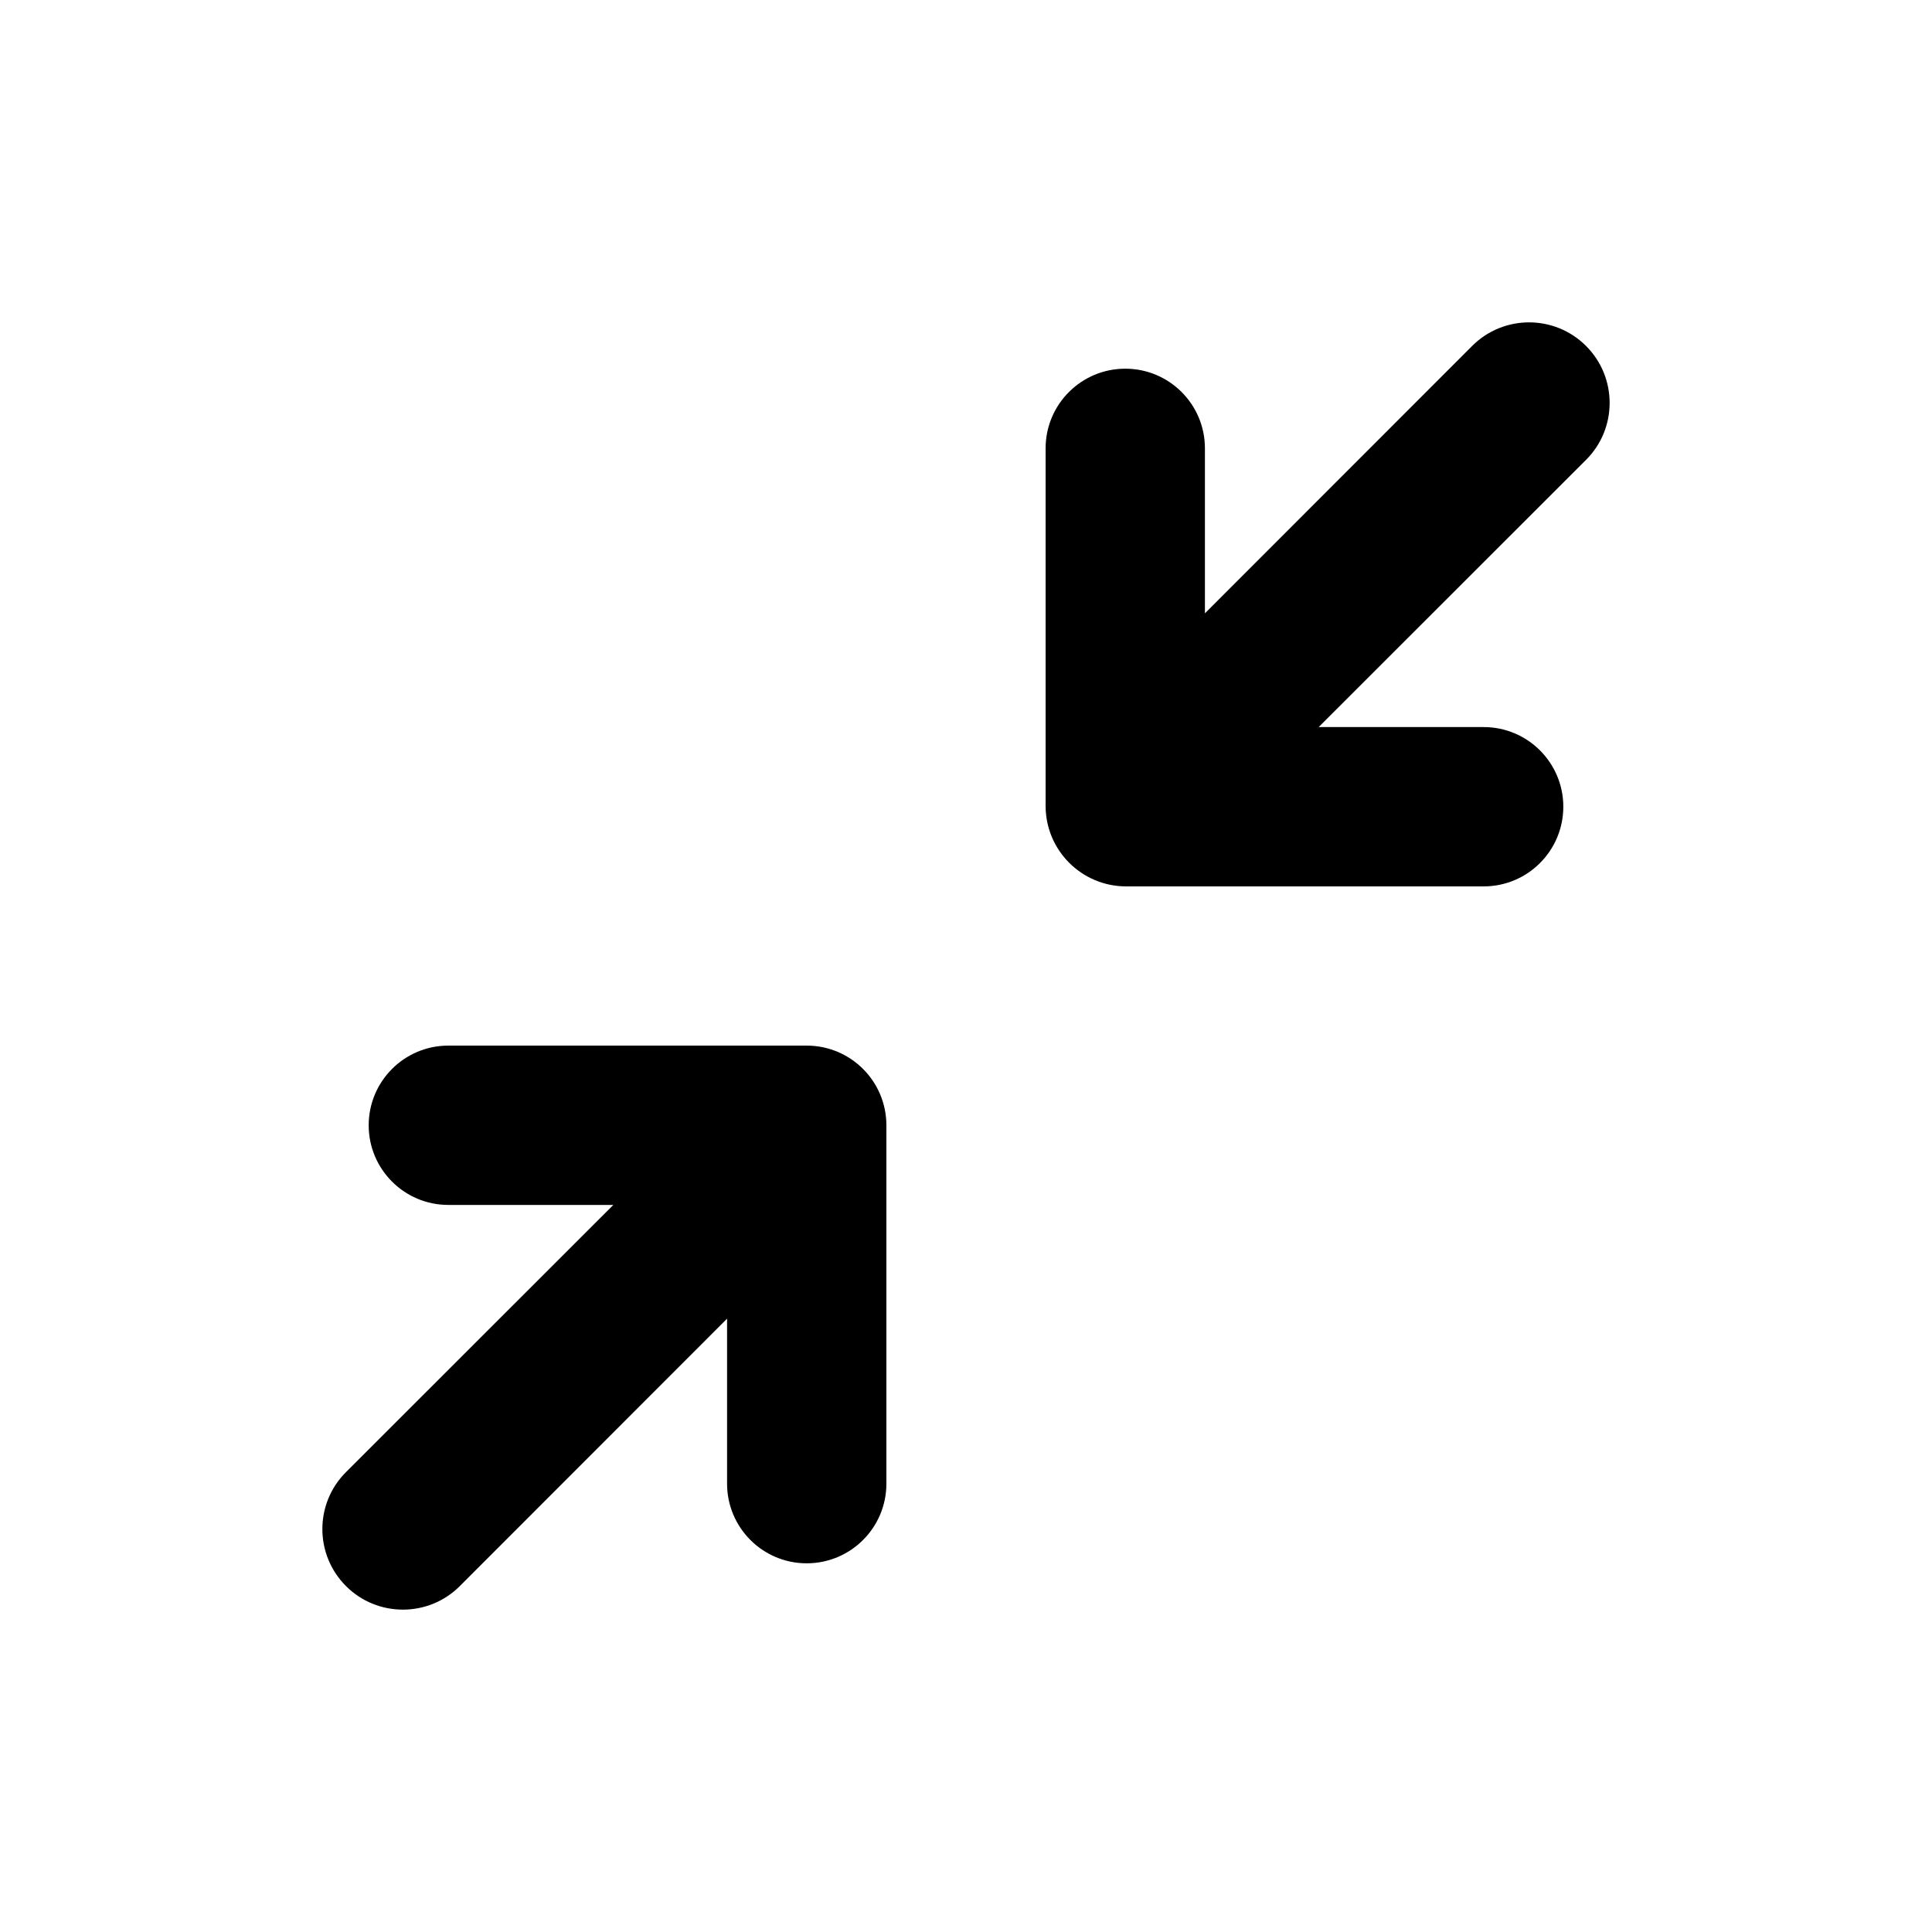
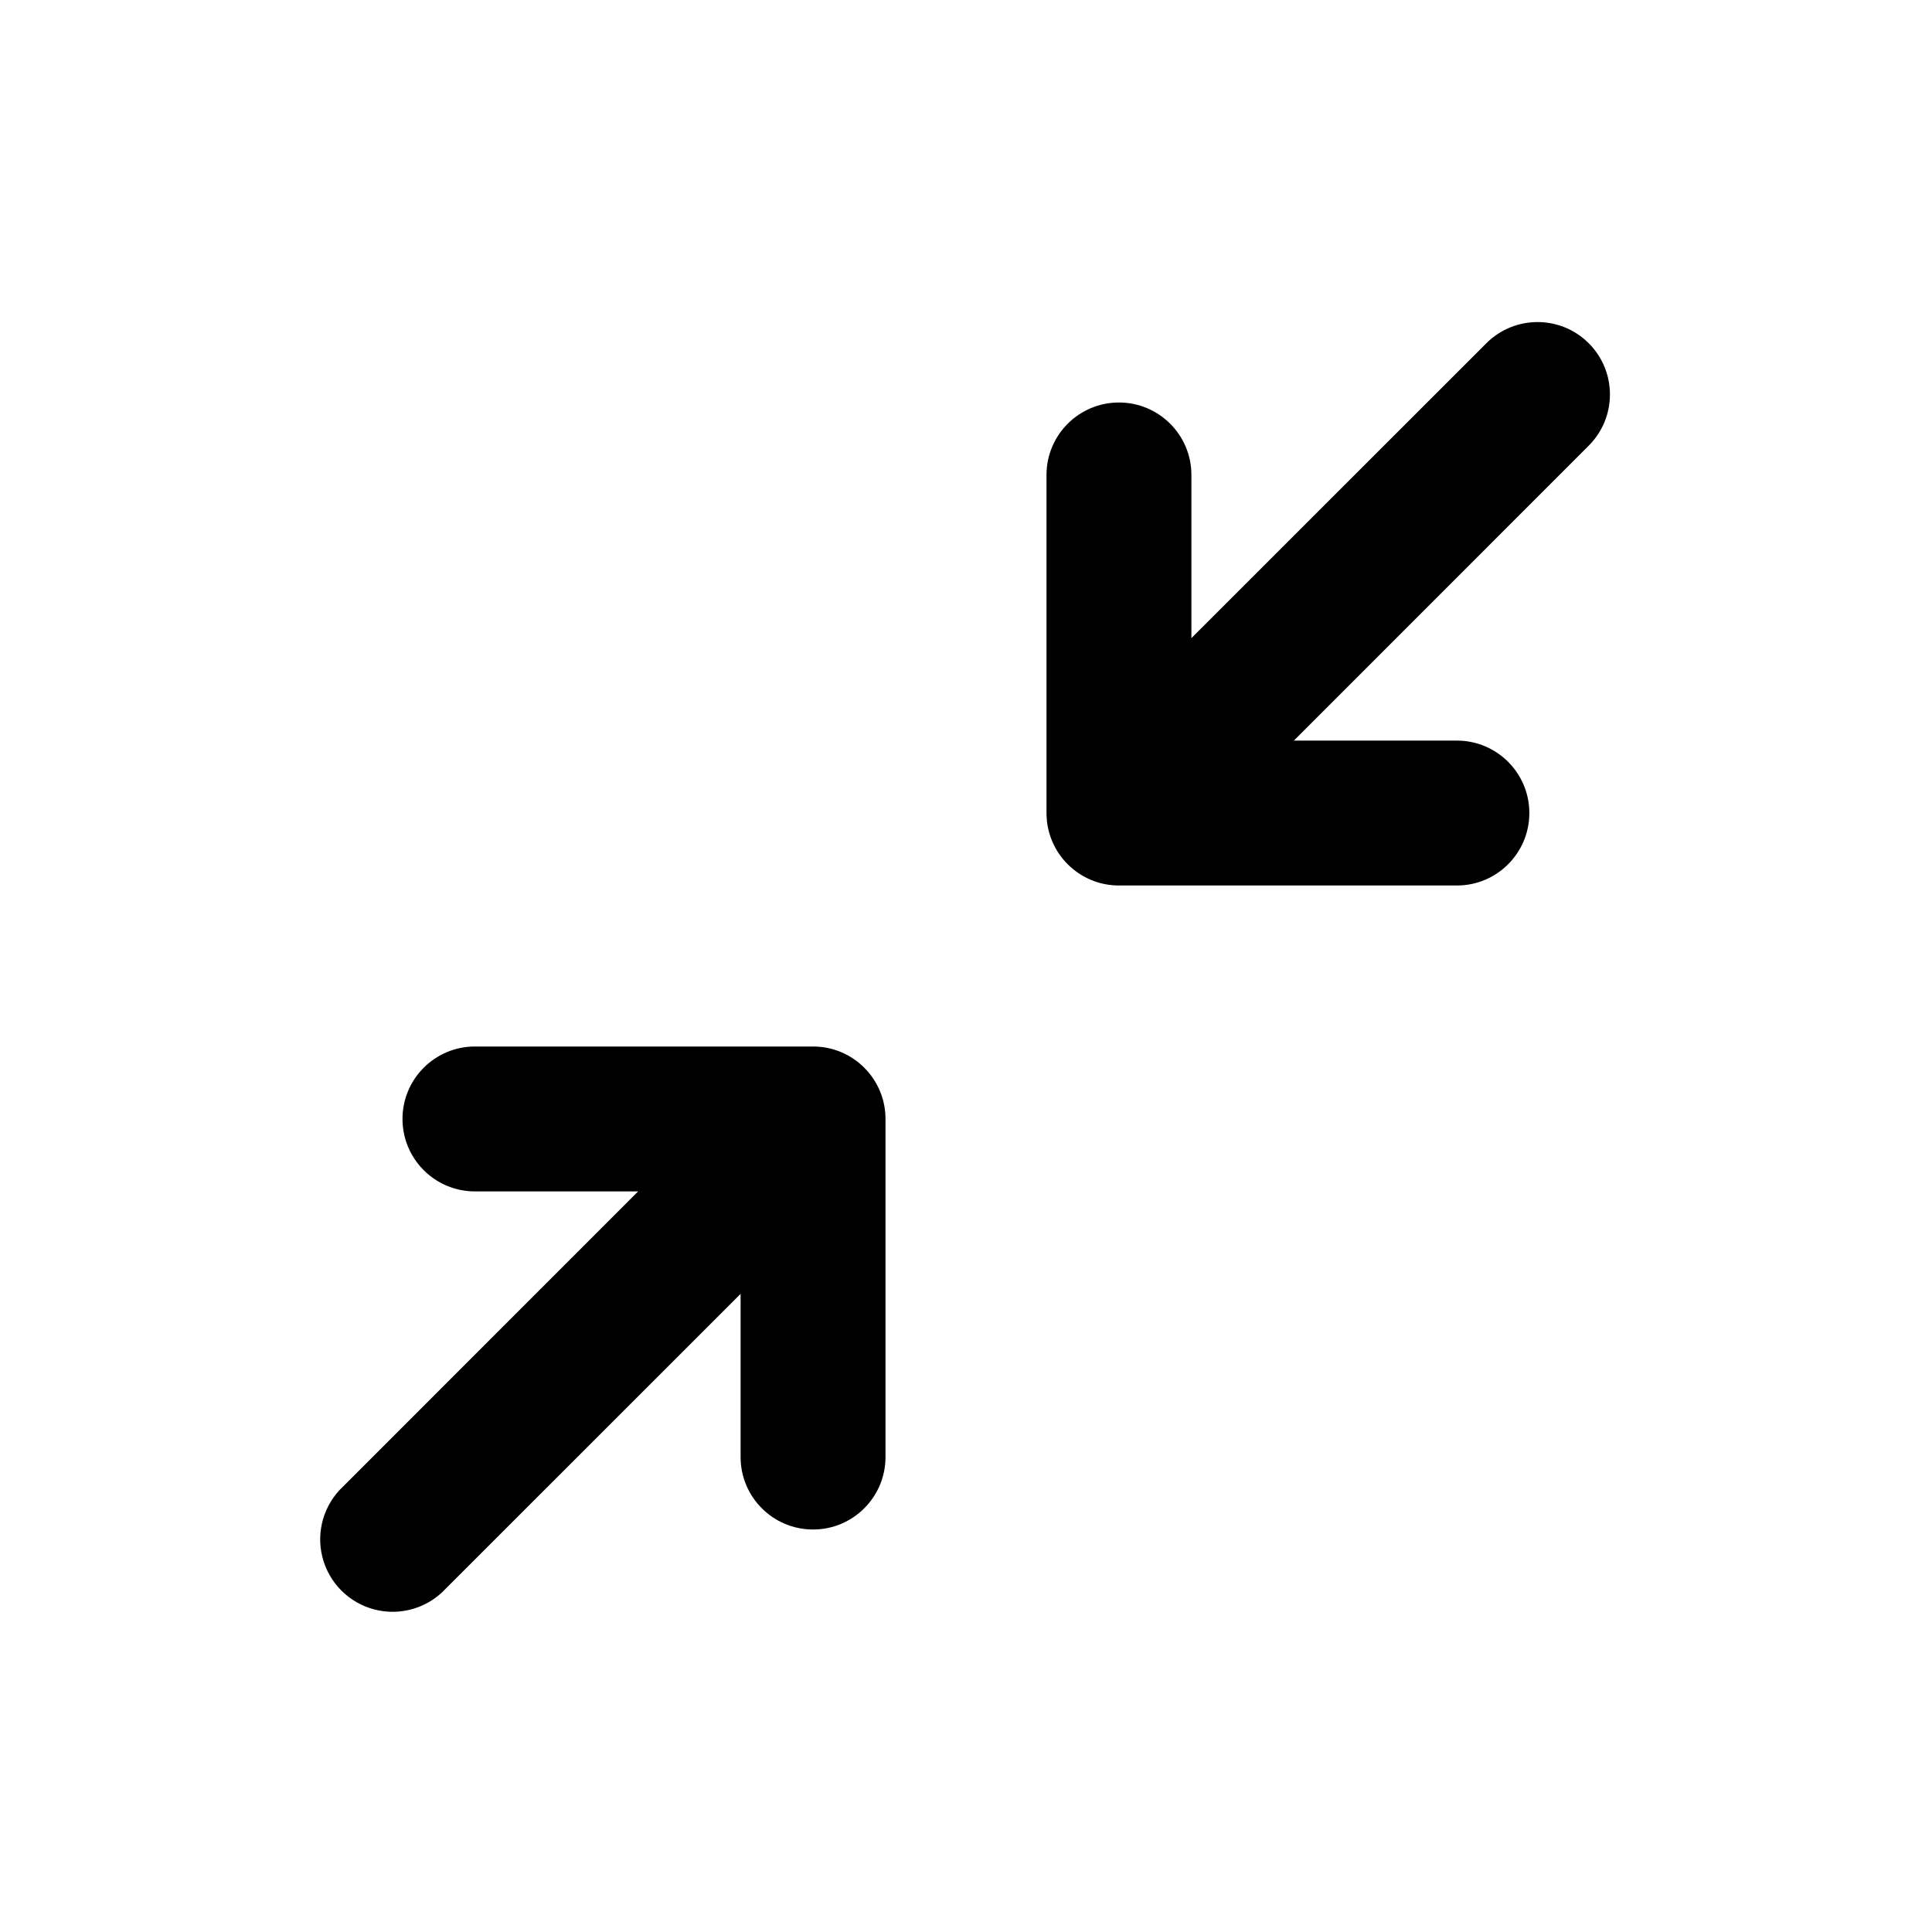
- <svg xmlns="http://www.w3.org/2000/svg" width="24px" height="24px" viewBox="0 0 24 24" version="1.1">
-   <defs />
-   <g id="Page-2" stroke="none" stroke-width="1" fill="none" fill-rule="evenodd">
-     <g id="fullscreen_exit_24">
-       <polygon id="Shape" points="0 0 24 0 24 24 0 24" />
-       <path d="M4.58,13.979 C4.58,13.432 5.023,12.989 5.569,12.989 L10.021,12.989 C10.568,12.989 11.011,13.432 11.011,13.979 L11.011,18.431 C11.011,18.977 10.568,19.42 10.021,19.42 C9.475,19.42 9.032,18.977 9.032,18.431 L9.032,16.381 L5.712,19.703 L5.712,19.703 C5.322,20.093 4.688,20.093 4.298,19.703 L4.297,19.702 L4.297,19.702 C3.907,19.311 3.907,18.678 4.297,18.288 L7.619,14.968 L5.569,14.968 C5.023,14.968 4.58,14.525 4.58,13.979 Z M14.968,7.619 L18.288,4.297 C18.288,4.297 18.288,4.297 18.288,4.297 C18.678,3.907 19.312,3.907 19.702,4.297 L19.703,4.298 C19.703,4.298 19.703,4.298 19.703,4.298 C20.093,4.689 20.093,5.322 19.703,5.712 L16.381,9.032 L18.431,9.032 C18.977,9.032 19.42,9.475 19.42,10.021 C19.42,10.568 18.977,11.011 18.431,11.011 L13.989,11.011 C13.437,11.011 12.989,10.563 12.989,10.011 L12.989,5.569 C12.989,5.023 13.432,4.58 13.979,4.58 C14.525,4.58 14.968,5.023 14.968,5.569 L14.968,7.619 Z" id="Mask" fill="currentColor" />
-     </g>
-   </g>
+ <svg xmlns="http://www.w3.org/2000/svg" width="24" height="24" fill="none">
+   <path fill-rule="evenodd" clip-rule="evenodd" d="M5 13.9a.9.9 0 01.9-.9h4.2a.9.9 0 01.9.9v4.2a.9.9 0 11-1.8 0v-2.027l-3.664 3.663a.9.9 0 11-1.272-1.272L7.927 14.8H5.9a.9.9 0 01-.9-.9zM19.736 4.264a.9.9 0 010 1.272L16.073 9.2h2.025a.9.9 0 010 1.8H13.9a.9.9 0 01-.9-.9V5.9a.9.9 0 111.8 0v2.027l3.664-3.663a.9.9 0 011.272 0z" fill="currentColor" />
</svg>
